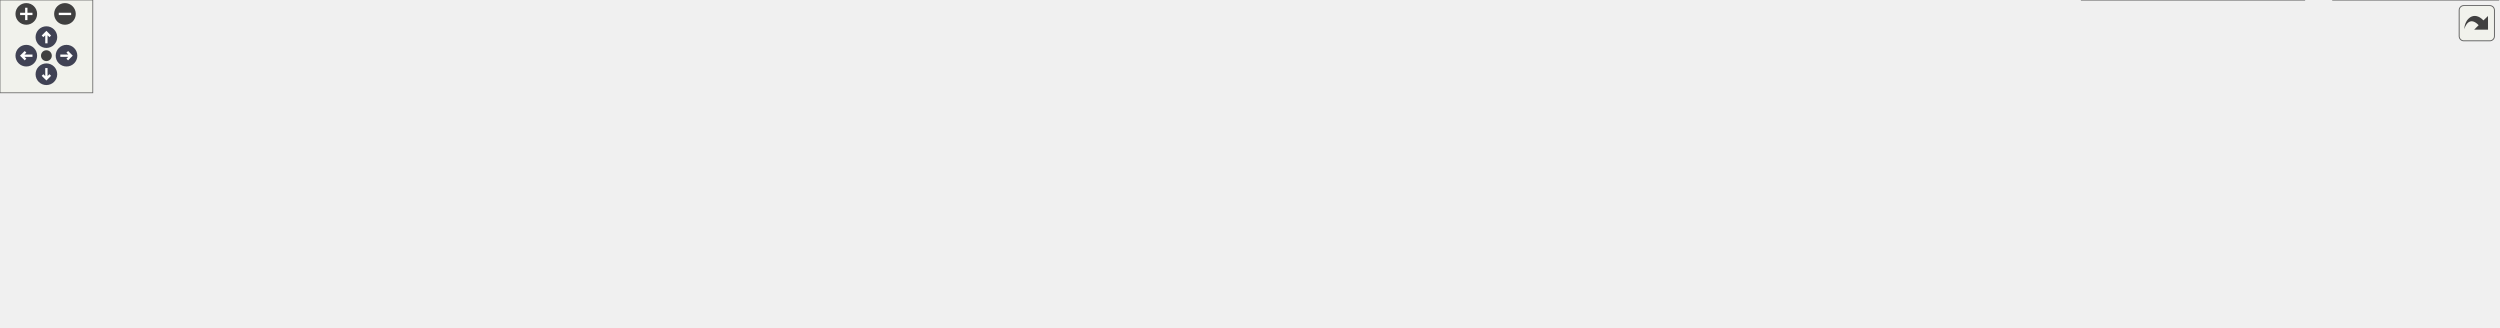
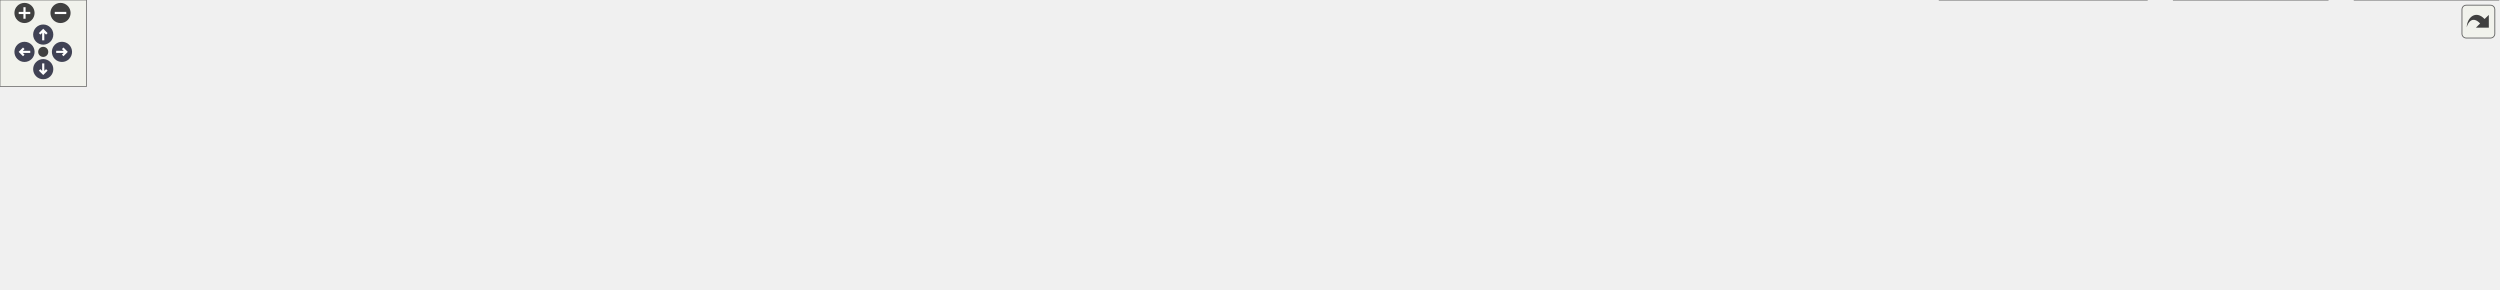
<svg xmlns="http://www.w3.org/2000/svg" xmlns:xlink="http://www.w3.org/1999/xlink" id="main" version="1.1" xml:space="preserve">
  <style type="text/css">
.node, .edge {opacity: 0.7;}
.node.selected, .edge.selected {opacity: 1;}
.edge:hover path { stroke: red; }
.edge:hover polygon { stroke: red; fill: red; }
</style>
  <defs>
    <circle id="rim" cx="0" cy="0" r="7" />
    <circle id="rim2" cx="0" cy="0" r="3.5" />
    <g id="zoomPlus">
      <use xlink:href="#rim" fill="#404040">
        <set attributeName="fill" to="#808080" begin="zoomplus.mouseover" end="zoomplus.mouseout" />
      </use>
      <path d="M-4,0h8M0,-4v8" fill="none" stroke="white" stroke-width="1.5" pointer-events="none" />
    </g>
    <g id="zoomMin">
      <use xlink:href="#rim" fill="#404040">
        <set attributeName="fill" to="#808080" begin="zoomminus.mouseover" end="zoomminus.mouseout" />
      </use>
      <path d="M-4,0h8" fill="none" stroke="white" stroke-width="1.5" pointer-events="none" />
    </g>
    <g id="arrowUp" transform="translate(30 24)">
      <use xlink:href="#rim" />
      <path pointer-events="none" fill="none" stroke="white" stroke-width="1.5" d="M0,-3.0v7 M-2.5,-0.5L0,-3.0L2.5,-0.5" />
    </g>
    <g id="arrowRight" transform="rotate(90) translate(36 -43)">
      <use xlink:href="#rim" />
      <path pointer-events="none" fill="none" stroke="white" stroke-width="1.5" d="M0,-3.0v7 M-2.5,-0.5L0,-3.0L2.5,-0.5" />
    </g>
    <g id="arrowDown" transform="rotate(180) translate(-30 -48)">
      <use xlink:href="#rim" />
      <path pointer-events="none" fill="none" stroke="white" stroke-width="1.5" d="M0,-3.0v7 M-2.5,-0.5L0,-3.0L2.5,-0.5" />
    </g>
    <g id="arrowLeft" transform="rotate(270) translate(-36 17)">
      <use xlink:href="#rim" />
      <path pointer-events="none" fill="none" stroke="white" stroke-width="1.5" d="M0,-3.0v7 M-2.5,-0.5L0,-3.0L2.5,-0.5" />
    </g>
    <g id="resetDef">
      <use xlink:href="#rim2" fill="#404040">
        <set attributeName="fill" to="#808080" begin="reset.mouseover" end="reset.mouseout" />
      </use>
    </g>
  </defs>
  <svg id="graph" class="graph">
    <g id="viewport">
      <g id="Node000001" class="node">
        <g id="a_Node000001">
          <a xlink:title=" ">
-             <polygon fill="#999999" stroke="#666666" points="796.5,-151 695.5,-151 695.5,-132 796.5,-132 796.5,-151" />
-             <text text-anchor="middle" x="746" y="-139" font-family="Helvetica,sans-Serif" font-size="10.00">src/imitatepass.h</text>
+             <polygon fill="#999999" stroke="#666666" points="922.5,-140 821.5,-140 821.5,-121 922.5,-121 922.5,-140" />
+             <text text-anchor="middle" x="872" y="-128" font-family="Helvetica,sans-Serif" font-size="10.00">src/imitatepass.h</text>
          </a>
        </g>
      </g>
      <g id="Node000002" class="node">
        <g id="a_Node000002">
          <a xlink:href="imitatepass_8cpp.html" target="_top" xlink:title=" ">
            <polygon fill="white" stroke="#666666" points="112,-24.5 0,-24.5 0,-5.5 112,-5.5 112,-24.5" />
            <text text-anchor="middle" x="56" y="-12.5" font-family="Helvetica,sans-Serif" font-size="10.00">src/imitatepass.cpp</text>
          </a>
        </g>
      </g>
      <g id="edge1_Node000001_Node000002" class="edge">
        <g id="a_edge1_Node000001_Node000002">
          <a xlink:title=" ">
-             <path fill="none" stroke="#63b8ff" d="M685.16,-130.52C573.26,-111.98 327.31,-70.44 121,-30 112.39,-28.31 103.16,-26.39 94.45,-24.53" />
-             <polygon fill="#63b8ff" stroke="#63b8ff" points="684.81,-134.01 695.25,-132.18 685.95,-127.1 684.81,-134.01" />
+             <path fill="none" stroke="#63b8ff" d="M811.23,-123.13C683.13,-109.32 376.17,-74.31 121,-30 111.9,-28.42 102.14,-26.46 93.02,-24.51" />
+             <polygon fill="#63b8ff" stroke="#63b8ff" points="810.93,-126.61 821.24,-124.2 811.67,-119.65 810.93,-126.61" />
          </a>
        </g>
      </g>
      <g id="Node000003" class="node">
        <g id="a_Node000003">
          <a xlink:href="qtpasssettings_8h.html" target="_top" xlink:title=" ">
-             <polygon fill="white" stroke="#666666" points="803,-90.5 689,-90.5 689,-71.5 803,-71.5 803,-90.5" />
-             <text text-anchor="middle" x="746" y="-78.5" font-family="Helvetica,sans-Serif" font-size="10.00">src/qtpasssettings.h</text>
+             <polygon fill="white" stroke="#666666" points="929,-85 815,-85 815,-66 929,-66 929,-85" />
+             <text text-anchor="middle" x="872" y="-73" font-family="Helvetica,sans-Serif" font-size="10.00">src/qtpasssettings.h</text>
          </a>
        </g>
      </g>
      <g id="edge2_Node000001_Node000003" class="edge">
        <g id="a_edge2_Node000001_Node000003">
          <a xlink:title=" ">
-             <path fill="none" stroke="#63b8ff" d="M746,-121.66C746,-111.24 746,-98.8 746,-90.67" />
-             <polygon fill="#63b8ff" stroke="#63b8ff" points="742.5,-121.87 746,-131.87 749.5,-121.87 742.5,-121.87" />
+             <path fill="none" stroke="#63b8ff" d="M872,-110.66C872,-101.93 872,-91.99 872,-85.09" />
+             <polygon fill="#63b8ff" stroke="#63b8ff" points="868.5,-110.75 872,-120.75 875.5,-110.75 868.5,-110.75" />
          </a>
        </g>
      </g>
      <g id="Node000016" class="node">
        <g id="a_Node000016">
          <a xlink:href="tst__util_8cpp.html" target="_top" xlink:title=" ">
-             <polygon fill="white" stroke="#666666" points="921,-96 821,-96 821,-66 921,-66 921,-96" />
-             <text text-anchor="start" x="829" y="-84" font-family="Helvetica,sans-Serif" font-size="10.00">tests/auto/util/tst</text>
-             <text text-anchor="middle" x="871" y="-73" font-family="Helvetica,sans-Serif" font-size="10.00">_util.cpp</text>
-           </a>
-         </g>
-       </g>
-       <g id="edge16_Node000001_Node000016" class="edge">
-         <g id="a_edge16_Node000001_Node000016">
-           <a xlink:title=" ">
-             <path fill="none" stroke="#63b8ff" d="M773.32,-127.72C793.21,-118.41 820.15,-105.8 840.71,-96.18" />
-             <polygon fill="#63b8ff" stroke="#63b8ff" points="771.75,-124.58 764.18,-131.99 774.72,-130.92 771.75,-124.58" />
+             <polygon fill="white" stroke="#666666" points="1734,-30 1634,-30 1634,0 1734,0 1734,-30" />
+             <text text-anchor="start" x="1642" y="-18" font-family="Helvetica,sans-Serif" font-size="10.00">tests/auto/util/tst</text>
+             <text text-anchor="middle" x="1684" y="-7" font-family="Helvetica,sans-Serif" font-size="10.00">_util.cpp</text>
+           </a>
+         </g>
+       </g>
+       <g id="edge17_Node000001_Node000016" class="edge">
+         <g id="a_edge17_Node000001_Node000016">
+           <a xlink:title=" ">
+             <path fill="none" stroke="#63b8ff" d="M932.53,-123.61C1060.83,-110.67 1369.32,-77.1 1625,-30 1627.9,-29.47 1630.87,-28.88 1633.86,-28.26" />
+             <polygon fill="#63b8ff" stroke="#63b8ff" points="932.11,-120.14 922.51,-124.62 932.81,-127.1 932.11,-120.14" />
          </a>
        </g>
      </g>
      <g id="edge4_Node000003_Node000002" class="edge">
        <g id="a_edge4_Node000003_Node000002">
          <a xlink:title=" ">
-             <path fill="none" stroke="#63b8ff" d="M678.79,-77.54C563.94,-72.69 322.76,-59.67 121,-30 111.41,-28.59 101.11,-26.6 91.61,-24.56" />
-             <polygon fill="#63b8ff" stroke="#63b8ff" points="678.7,-81.04 688.84,-77.96 678.99,-74.05 678.7,-81.04" />
+             <path fill="none" stroke="#63b8ff" d="M804.36,-73.95C672.36,-72.11 371.42,-64.18 121,-30 111.16,-28.66 100.6,-26.64 90.91,-24.55" />
+             <polygon fill="#63b8ff" stroke="#63b8ff" points="804.67,-77.45 814.71,-74.09 804.76,-70.46 804.67,-77.45" />
          </a>
        </g>
      </g>
      <g id="Node000004" class="node">
        <g id="a_Node000004">
          <a xlink:href="configdialog_8cpp.html" target="_top" xlink:title=" ">
            <polygon fill="white" stroke="#666666" points="243.5,-24.5 130.5,-24.5 130.5,-5.5 243.5,-5.5 243.5,-24.5" />
            <text text-anchor="middle" x="187" y="-12.5" font-family="Helvetica,sans-Serif" font-size="10.00">src/configdialog.cpp</text>
          </a>
        </g>
      </g>
      <g id="edge3_Node000003_Node000004" class="edge">
        <g id="a_edge3_Node000003_Node000004">
          <a xlink:title=" ">
-             <path fill="none" stroke="#63b8ff" d="M678.75,-75.49C583.57,-68.59 404.31,-53.65 253,-30 243.51,-28.52 233.33,-26.55 223.87,-24.56" />
-             <polygon fill="#63b8ff" stroke="#63b8ff" points="678.58,-78.99 688.81,-76.21 679.09,-72.01 678.58,-78.99" />
+             <path fill="none" stroke="#63b8ff" d="M804.66,-72.68C690.61,-68.93 452.41,-58.18 253,-30 243.14,-28.61 232.55,-26.6 222.81,-24.53" />
+             <polygon fill="#63b8ff" stroke="#63b8ff" points="804.86,-76.19 814.97,-73.01 805.09,-69.2 804.86,-76.19" />
          </a>
        </g>
      </g>
      <g id="Node000005" class="node">
        <g id="a_Node000005">
          <a xlink:href="mainwindow_8cpp.html" target="_top" xlink:title=" ">
            <polygon fill="white" stroke="#666666" points="378,-24.5 262,-24.5 262,-5.5 378,-5.5 378,-24.5" />
            <text text-anchor="middle" x="320" y="-12.5" font-family="Helvetica,sans-Serif" font-size="10.00">src/mainwindow.cpp</text>
          </a>
        </g>
      </g>
      <g id="edge5_Node000003_Node000005" class="edge">
        <g id="a_edge5_Node000003_Node000005">
          <a xlink:title=" ">
-             <path fill="none" stroke="#63b8ff" d="M678.59,-71.99C606.29,-63.08 488.19,-47.6 387,-30 377.75,-28.39 367.83,-26.44 358.53,-24.52" />
-             <polygon fill="#63b8ff" stroke="#63b8ff" points="678.57,-75.52 688.92,-73.26 679.42,-68.57 678.57,-75.52" />
+             <path fill="none" stroke="#63b8ff" d="M804.79,-70.77C710.9,-65.01 535.3,-52.22 387,-30 377.25,-28.54 366.77,-26.55 357.07,-24.54" />
+             <polygon fill="#63b8ff" stroke="#63b8ff" points="804.81,-74.28 815,-71.39 805.23,-67.29 804.81,-74.28" />
          </a>
        </g>
      </g>
      <g id="Node000006" class="node">
        <g id="a_Node000006">
          <a xlink:href="pass_8cpp.html" target="_top" xlink:title=" ">
            <polygon fill="white" stroke="#666666" points="473.5,-24.5 396.5,-24.5 396.5,-5.5 473.5,-5.5 473.5,-24.5" />
            <text text-anchor="middle" x="435" y="-12.5" font-family="Helvetica,sans-Serif" font-size="10.00">src/pass.cpp</text>
          </a>
        </g>
      </g>
      <g id="edge6_Node000003_Node000006" class="edge">
        <g id="a_edge6_Node000003_Node000006">
          <a xlink:title=" ">
-             <path fill="none" stroke="#63b8ff" d="M682.25,-69.81C628.53,-60.77 549.82,-46.48 482,-30 475.55,-28.43 468.66,-26.52 462.21,-24.62" />
-             <polygon fill="#63b8ff" stroke="#63b8ff" points="681.87,-73.29 692.31,-71.49 683.02,-66.39 681.87,-73.29" />
+             <path fill="none" stroke="#63b8ff" d="M804.8,-70.44C726.63,-64.88 593.98,-52.88 482,-30 474.99,-28.57 467.52,-26.57 460.65,-24.53" />
+             <polygon fill="#63b8ff" stroke="#63b8ff" points="804.78,-73.94 815,-71.15 805.26,-66.96 804.78,-73.94" />
          </a>
        </g>
      </g>
      <g id="Node000007" class="node">
        <g id="a_Node000007">
          <a xlink:href="passworddialog_8cpp.html" target="_top" xlink:title=" ">
            <polygon fill="white" stroke="#666666" points="622.5,-24.5 491.5,-24.5 491.5,-5.5 622.5,-5.5 622.5,-24.5" />
            <text text-anchor="middle" x="557" y="-12.5" font-family="Helvetica,sans-Serif" font-size="10.00">src/passworddialog.cpp</text>
          </a>
        </g>
      </g>
      <g id="edge7_Node000003_Node000007" class="edge">
        <g id="a_edge7_Node000003_Node000007">
          <a xlink:title=" ">
-             <path fill="none" stroke="#63b8ff" d="M710.57,-68C673.24,-55.36 615.4,-35.78 582.39,-24.6" />
-             <polygon fill="#63b8ff" stroke="#63b8ff" points="709.92,-71.48 720.51,-71.37 712.16,-64.85 709.92,-71.48" />
+             <path fill="none" stroke="#63b8ff" d="M815.98,-64.13C767.34,-55.13 695.01,-41.72 632,-30 622.49,-28.23 612.31,-26.33 602.61,-24.52" />
+             <polygon fill="#63b8ff" stroke="#63b8ff" points="815.52,-67.61 825.99,-65.99 816.79,-60.72 815.52,-67.61" />
          </a>
        </g>
      </g>
      <g id="Node000008" class="node">
        <g id="a_Node000008">
          <a xlink:href="qtpass_8cpp.html" target="_top" xlink:title=" ">
            <polygon fill="white" stroke="#666666" points="727,-24.5 641,-24.5 641,-5.5 727,-5.5 727,-24.5" />
            <text text-anchor="middle" x="684" y="-12.5" font-family="Helvetica,sans-Serif" font-size="10.00">src/qtpass.cpp</text>
          </a>
        </g>
      </g>
      <g id="edge8_Node000003_Node000008" class="edge">
        <g id="a_edge8_Node000003_Node000008">
          <a xlink:title=" ">
-             <path fill="none" stroke="#63b8ff" d="M730.48,-63.98C718.51,-51.62 702.4,-34.99 692.63,-24.91" />
-             <polygon fill="#63b8ff" stroke="#63b8ff" points="728.17,-66.62 737.64,-71.37 733.19,-61.75 728.17,-66.62" />
+             <path fill="none" stroke="#63b8ff" d="M834.92,-62.96C798.56,-51.65 743.97,-34.66 711.37,-24.52" />
+             <polygon fill="#63b8ff" stroke="#63b8ff" points="834.07,-66.36 844.66,-65.99 836.15,-59.68 834.07,-66.36" />
          </a>
        </g>
      </g>
      <g id="Node000009" class="node">
        <g id="a_Node000009">
          <a xlink:href="qtpasssettings_8cpp.html" target="_top" xlink:title=" ">
            <polygon fill="white" stroke="#666666" points="870.5,-24.5 745.5,-24.5 745.5,-5.5 870.5,-5.5 870.5,-24.5" />
            <text text-anchor="middle" x="808" y="-12.5" font-family="Helvetica,sans-Serif" font-size="10.00">src/qtpasssettings.cpp</text>
          </a>
        </g>
      </g>
      <g id="edge9_Node000003_Node000009" class="edge">
        <g id="a_edge9_Node000003_Node000009">
          <a xlink:title=" ">
-             <path fill="none" stroke="#63b8ff" d="M761.52,-63.98C773.49,-51.62 789.6,-34.99 799.37,-24.91" />
-             <polygon fill="#63b8ff" stroke="#63b8ff" points="758.81,-61.75 754.36,-71.37 763.83,-66.62 758.81,-61.75" />
+             <path fill="none" stroke="#63b8ff" d="M854.94,-58.91C842.94,-47.94 827.33,-33.67 817.48,-24.67" />
+             <polygon fill="#63b8ff" stroke="#63b8ff" points="852.81,-61.7 862.56,-65.87 857.54,-56.54 852.81,-61.7" />
          </a>
        </g>
      </g>
      <g id="Node000010" class="node">
        <g id="a_Node000010">
          <a xlink:href="realpass_8cpp.html" target="_top" xlink:title=" ">
            <polygon fill="white" stroke="#666666" points="983.5,-24.5 888.5,-24.5 888.5,-5.5 983.5,-5.5 983.5,-24.5" />
            <text text-anchor="middle" x="936" y="-12.5" font-family="Helvetica,sans-Serif" font-size="10.00">src/realpass.cpp</text>
          </a>
        </g>
      </g>
      <g id="edge10_Node000003_Node000010" class="edge">
        <g id="a_edge10_Node000003_Node000010">
          <a xlink:title=" ">
-             <path fill="none" stroke="#63b8ff" d="M781.14,-68.16C818.65,-55.53 877.15,-35.82 910.48,-24.6" />
-             <polygon fill="#63b8ff" stroke="#63b8ff" points="779.98,-64.86 771.62,-71.37 782.22,-71.49 779.98,-64.86" />
+             <path fill="none" stroke="#63b8ff" d="M889.06,-58.91C901.06,-47.94 916.67,-33.67 926.52,-24.67" />
+             <polygon fill="#63b8ff" stroke="#63b8ff" points="886.46,-56.54 881.44,-65.87 891.19,-61.7 886.46,-56.54" />
          </a>
        </g>
      </g>
      <g id="Node000011" class="node">
        <g id="a_Node000011">
          <a xlink:href="storemodel_8cpp.html" target="_top" xlink:title=" ">
            <polygon fill="white" stroke="#666666" points="1112,-24.5 1002,-24.5 1002,-5.5 1112,-5.5 1112,-24.5" />
            <text text-anchor="middle" x="1057" y="-12.5" font-family="Helvetica,sans-Serif" font-size="10.00">src/storemodel.cpp</text>
          </a>
        </g>
      </g>
      <g id="edge11_Node000003_Node000011" class="edge">
        <g id="a_edge11_Node000003_Node000011">
          <a xlink:title=" ">
-             <path fill="none" stroke="#63b8ff" d="M795.63,-69.4C801.15,-68.24 806.69,-67.09 812,-66 892.34,-49.49 912.71,-46.76 993,-30 1001.24,-28.28 1010.06,-26.38 1018.44,-24.56" />
-             <polygon fill="#63b8ff" stroke="#63b8ff" points="794.83,-65.99 785.77,-71.48 796.28,-72.84 794.83,-65.99" />
+             <path fill="none" stroke="#63b8ff" d="M908.48,-62.96C944.27,-51.65 997.99,-34.66 1030.07,-24.52" />
+             <polygon fill="#63b8ff" stroke="#63b8ff" points="907.38,-59.64 898.9,-65.99 909.49,-66.32 907.38,-59.64" />
          </a>
        </g>
      </g>
      <g id="Node000012" class="node">
        <g id="a_Node000012">
          <a xlink:href="usersdialog_8cpp.html" target="_top" xlink:title=" ">
            <polygon fill="white" stroke="#666666" points="1240,-24.5 1130,-24.5 1130,-5.5 1240,-5.5 1240,-24.5" />
            <text text-anchor="middle" x="1185" y="-12.5" font-family="Helvetica,sans-Serif" font-size="10.00">src/usersdialog.cpp</text>
          </a>
        </g>
      </g>
      <g id="edge12_Node000003_Node000012" class="edge">
        <g id="a_edge12_Node000003_Node000012">
          <a xlink:title=" ">
-             <path fill="none" stroke="#63b8ff" d="M793.07,-69.46C799.42,-68.2 805.86,-67.01 812,-66 948.44,-43.63 984.63,-52.8 1121,-30 1130.09,-28.48 1139.83,-26.52 1148.91,-24.55" />
-             <polygon fill="#63b8ff" stroke="#63b8ff" points="792.33,-66.04 783.23,-71.47 793.73,-72.89 792.33,-66.04" />
+             <path fill="none" stroke="#63b8ff" d="M933.23,-64.23C983.71,-55.61 1057.13,-42.69 1121,-30 1129.48,-28.32 1138.56,-26.4 1147.15,-24.53" />
+             <polygon fill="#63b8ff" stroke="#63b8ff" points="932.4,-60.82 923.13,-65.95 933.58,-67.72 932.4,-60.82" />
          </a>
        </g>
      </g>
      <g id="Node000013" class="node">
        <g id="a_Node000013">
          <a xlink:href="util_8cpp.html" target="_top" xlink:title=" ">
            <polygon fill="white" stroke="#666666" points="1328,-24.5 1258,-24.5 1258,-5.5 1328,-5.5 1328,-24.5" />
            <text text-anchor="middle" x="1293" y="-12.5" font-family="Helvetica,sans-Serif" font-size="10.00">src/util.cpp</text>
          </a>
        </g>
      </g>
      <g id="edge13_Node000003_Node000013" class="edge">
        <g id="a_edge13_Node000003_Node000013">
          <a xlink:title=" ">
-             <path fill="none" stroke="#63b8ff" d="M792.34,-69.4C798.91,-68.12 805.61,-66.94 812,-66 1004.82,-37.72 1057.82,-67.78 1249,-30 1255.76,-28.66 1262.95,-26.64 1269.51,-24.55" />
-             <polygon fill="#63b8ff" stroke="#63b8ff" points="791.26,-66.04 782.16,-71.47 792.66,-72.9 791.26,-66.04" />
+             <path fill="none" stroke="#63b8ff" d="M939.45,-70.43C1015.38,-64.95 1142.1,-53.1 1249,-30 1255.58,-28.58 1262.58,-26.58 1269.02,-24.54" />
+             <polygon fill="#63b8ff" stroke="#63b8ff" points="938.81,-66.96 929.08,-71.16 939.3,-73.95 938.81,-66.96" />
          </a>
        </g>
      </g>
      <g id="Node000014" class="node">
        <g id="a_Node000014">
          <a xlink:href="tst__passwordconfig_8cpp.html" target="_top" xlink:title=" ">
            <polygon fill="white" stroke="#666666" points="1490,-30 1346,-30 1346,0 1490,0 1490,-30" />
            <text text-anchor="start" x="1354" y="-18" font-family="Helvetica,sans-Serif" font-size="10.00">tests/auto/passwordconfig</text>
            <text text-anchor="middle" x="1418" y="-7" font-family="Helvetica,sans-Serif" font-size="10.00">/tst_passwordconfig.cpp</text>
          </a>
        </g>
      </g>
      <g id="edge14_Node000003_Node000014" class="edge">
        <g id="a_edge14_Node000003_Node000014">
          <a xlink:title=" ">
-             <path fill="none" stroke="#63b8ff" d="M791.62,-69.45C798.42,-68.13 805.37,-66.93 812,-66 1043.63,-33.65 1104.8,-57.95 1337,-30 1339.83,-29.66 1342.72,-29.29 1345.63,-28.89" />
-             <polygon fill="#63b8ff" stroke="#63b8ff" points="790.91,-66.03 781.8,-71.45 792.3,-72.89 790.91,-66.03" />
+             <path fill="none" stroke="#63b8ff" d="M939.2,-69.68C1029.77,-62.81 1195.95,-48.91 1337,-30 1339.83,-29.62 1342.71,-29.22 1345.62,-28.79" />
+             <polygon fill="#63b8ff" stroke="#63b8ff" points="938.78,-66.2 929.07,-70.44 939.3,-73.18 938.78,-66.2" />
          </a>
        </g>
      </g>
      <g id="Node000015" class="node">
        <g id="a_Node000015">
          <a xlink:href="tst__settings_8cpp.html" target="_top" xlink:title=" ">
            <polygon fill="white" stroke="#666666" points="1615.5,-30 1508.5,-30 1508.5,0 1615.5,0 1615.5,-30" />
            <text text-anchor="start" x="1516.5" y="-18" font-family="Helvetica,sans-Serif" font-size="10.00">tests/auto/settings</text>
            <text text-anchor="middle" x="1562" y="-7" font-family="Helvetica,sans-Serif" font-size="10.00">/tst_settings.cpp</text>
          </a>
        </g>
      </g>
      <g id="edge15_Node000003_Node000015" class="edge">
        <g id="a_edge15_Node000003_Node000015">
          <a xlink:title=" ">
-             <path fill="none" stroke="#63b8ff" d="M791.12,-69.45C798.08,-68.11 805.21,-66.89 812,-66 1115.14,-26.16 1196.05,-71.31 1499,-30 1502.11,-29.58 1505.29,-29.08 1508.49,-28.53" />
-             <polygon fill="#63b8ff" stroke="#63b8ff" points="790.21,-66.06 781.1,-71.49 791.6,-72.92 790.21,-66.06" />
+             <path fill="none" stroke="#63b8ff" d="M939.45,-72.98C1054.69,-69.65 1296.69,-59.49 1499,-30 1502.1,-29.55 1505.28,-29.03 1508.48,-28.46" />
+             <polygon fill="#63b8ff" stroke="#63b8ff" points="939.26,-69.48 929.36,-73.26 939.46,-76.48 939.26,-69.48" />
+           </a>
+         </g>
+       </g>
+       <g id="edge16_Node000003_Node000016" class="edge">
+         <g id="a_edge16_Node000003_Node000016">
+           <a xlink:title=" ">
+             <path fill="none" stroke="#63b8ff" d="M939.38,-74.43C1071.59,-73.44 1373.97,-66.91 1625,-30 1627.92,-29.57 1630.9,-29.07 1633.9,-28.51" />
+             <polygon fill="#63b8ff" stroke="#63b8ff" points="939,-70.94 929.02,-74.5 939.04,-77.94 939,-70.94" />
          </a>
        </g>
      </g>
    </g>
  </svg>
  <g id="navigator" transform="translate(0 0)" fill="#404254">
    <rect fill="#f2f5e9" fill-opacity="0.5" stroke="#606060" stroke-width=".5" x="0" y="0" width="60" height="60" />
    <use id="zoomplus" xlink:href="#zoomPlus" x="17" y="9" />
    <use id="zoomminus" xlink:href="#zoomMin" x="42" y="9" />
    <use id="reset" xlink:href="#resetDef" x="30" y="36" />
    <use id="arrowup" xlink:href="#arrowUp" x="0" y="0" />
    <use id="arrowright" xlink:href="#arrowRight" x="0" y="0" />
    <use id="arrowdown" xlink:href="#arrowDown" x="0" y="0" />
    <use id="arrowleft" xlink:href="#arrowLeft" x="0" y="0" />
  </g>
  <svg viewBox="0 0 15 15" width="100%" height="30px" preserveAspectRatio="xMaxYMin meet">
    <g id="arrow_out" transform="scale(0.3 0.3)">
      <a xlink:href="imitatepass_8h__dep__incl_org.svg" target="_base">
        <rect id="button" ry="5" rx="5" y="6" x="6" height="38" width="38" fill="#f2f5e9" fill-opacity="0.5" stroke="#606060" stroke-width="1.0" />
        <path id="arrow" d="M 11.5,31.437 C 11.94,20.098 22.043,11.323 32.159,21.979 L 37.069,17.246 C 37.069,17.246 37.088,32 37.088,32 L 22.16,31.978 C 22.16,31.978 26.998,27.14 26.998,27.14 C 18.529,18.264 13.292,25.23 11.5,31.437 z" style="fill:#404040;" />
      </a>
    </g>
  </svg>
  <style type="text/css">

[data-mouse-over-selected='false'] { opacity: 0.7; }
[data-mouse-over-selected='true']  { opacity: 1.0; }

</style>
</svg>
